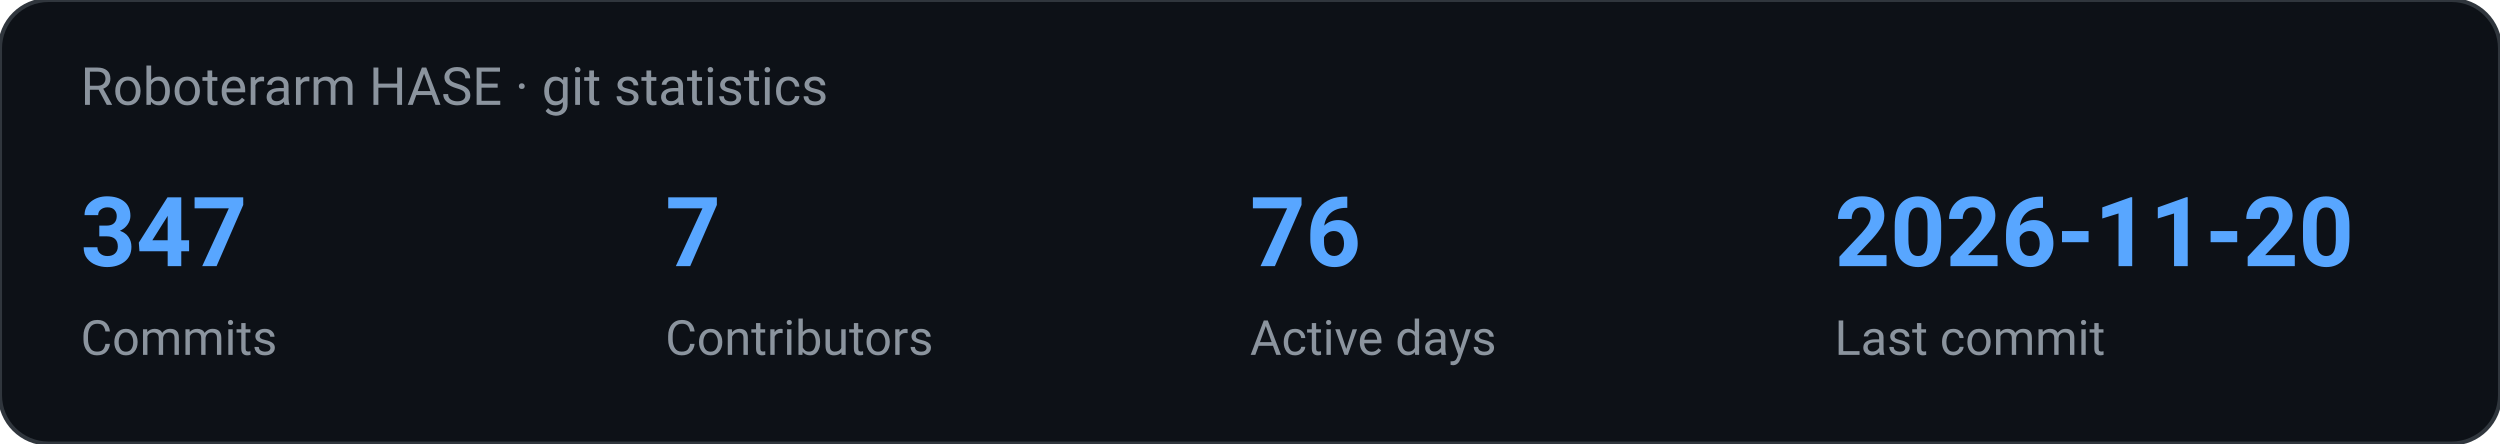
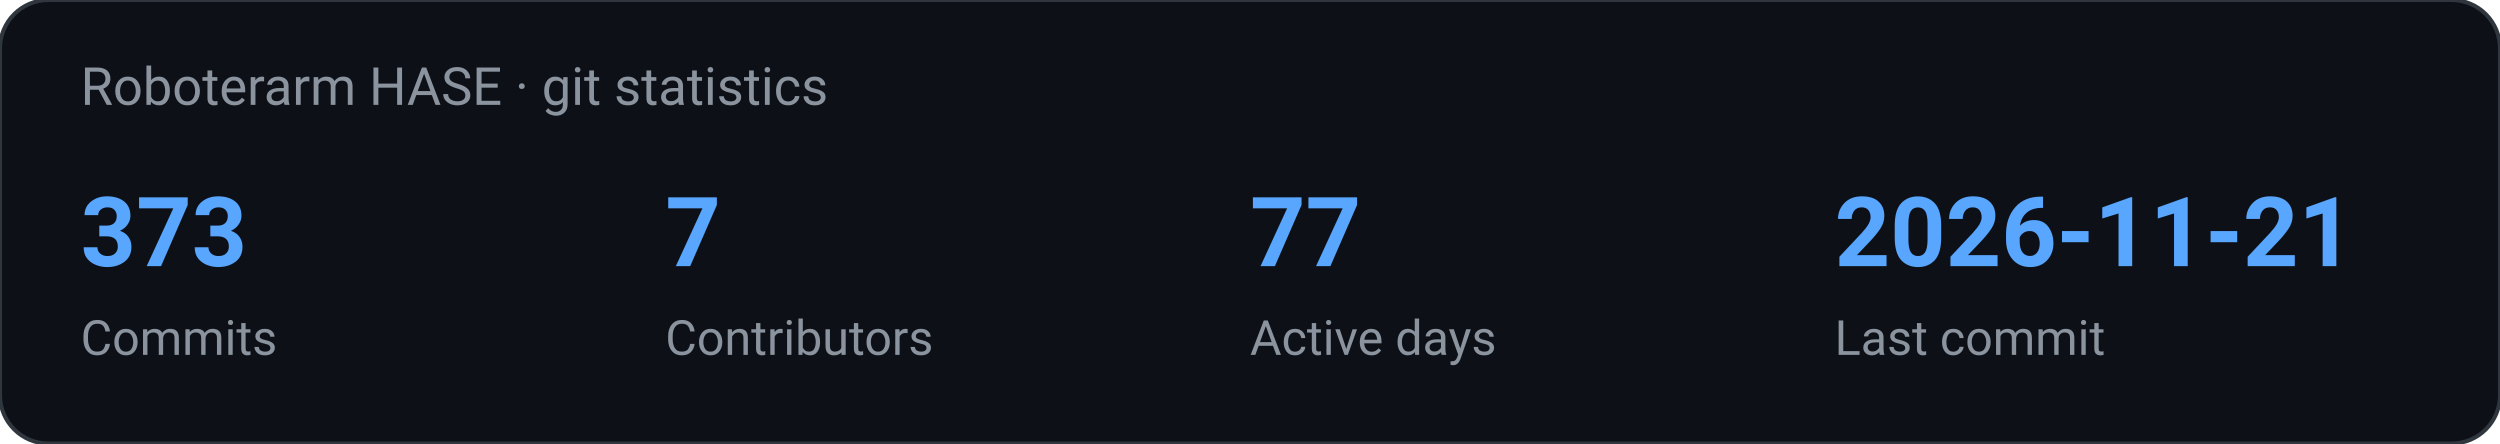
<svg xmlns="http://www.w3.org/2000/svg" width="620" height="110" viewBox="0 0 620 110" role="img" aria-label="Roboterarm HASE · git statistics">
  <rect width="620" height="110" rx="12" fill="#0d1117" stroke="#30363d" />
  <text x="20" y="26" fill="#8b949e" font-family="ui-sans-serif, system-ui, -apple-system, Segoe UI, Roboto, Helvetica, Arial, sans-serif" font-size="13">Roboterarm HASE · git statistics</text>
-   <text x="20.0" y="66.0" fill="#58a6ff" font-family="ui-sans-serif, system-ui, -apple-system, Segoe UI, Roboto, Helvetica, Arial, sans-serif" font-size="24" text-anchor="start" font-weight="700">347</text>
+   <text x="20.0" y="66.0" fill="#58a6ff" font-family="ui-sans-serif, system-ui, -apple-system, Segoe UI, Roboto, Helvetica, Arial, sans-serif" font-size="24" text-anchor="start" font-weight="700">373</text>
  <text x="20.0" y="88.0" fill="#8b949e" font-family="ui-sans-serif, system-ui, -apple-system, Segoe UI, Roboto, Helvetica, Arial, sans-serif" font-size="12" text-anchor="start" font-weight="400">Commits</text>
  <text x="165.0" y="66.0" fill="#58a6ff" font-family="ui-sans-serif, system-ui, -apple-system, Segoe UI, Roboto, Helvetica, Arial, sans-serif" font-size="24" text-anchor="start" font-weight="700">7</text>
  <text x="165.0" y="88.0" fill="#8b949e" font-family="ui-sans-serif, system-ui, -apple-system, Segoe UI, Roboto, Helvetica, Arial, sans-serif" font-size="12" text-anchor="start" font-weight="400">Contributors</text>
-   <text x="310.0" y="66.0" fill="#58a6ff" font-family="ui-sans-serif, system-ui, -apple-system, Segoe UI, Roboto, Helvetica, Arial, sans-serif" font-size="24" text-anchor="start" font-weight="700">76</text>
+   <text x="310.0" y="66.0" fill="#58a6ff" font-family="ui-sans-serif, system-ui, -apple-system, Segoe UI, Roboto, Helvetica, Arial, sans-serif" font-size="24" text-anchor="start" font-weight="700">77</text>
  <text x="310.0" y="88.0" fill="#8b949e" font-family="ui-sans-serif, system-ui, -apple-system, Segoe UI, Roboto, Helvetica, Arial, sans-serif" font-size="12" text-anchor="start" font-weight="400">Active days</text>
-   <text x="455.0" y="66.0" fill="#58a6ff" font-family="ui-sans-serif, system-ui, -apple-system, Segoe UI, Roboto, Helvetica, Arial, sans-serif" font-size="24" text-anchor="start" font-weight="700">2026-11-20</text>
+   <text x="455.0" y="66.0" fill="#58a6ff" font-family="ui-sans-serif, system-ui, -apple-system, Segoe UI, Roboto, Helvetica, Arial, sans-serif" font-size="24" text-anchor="start" font-weight="700">2026-11-21</text>
  <text x="455.0" y="88.0" fill="#8b949e" font-family="ui-sans-serif, system-ui, -apple-system, Segoe UI, Roboto, Helvetica, Arial, sans-serif" font-size="12" text-anchor="start" font-weight="400">Last commit</text>
</svg>
